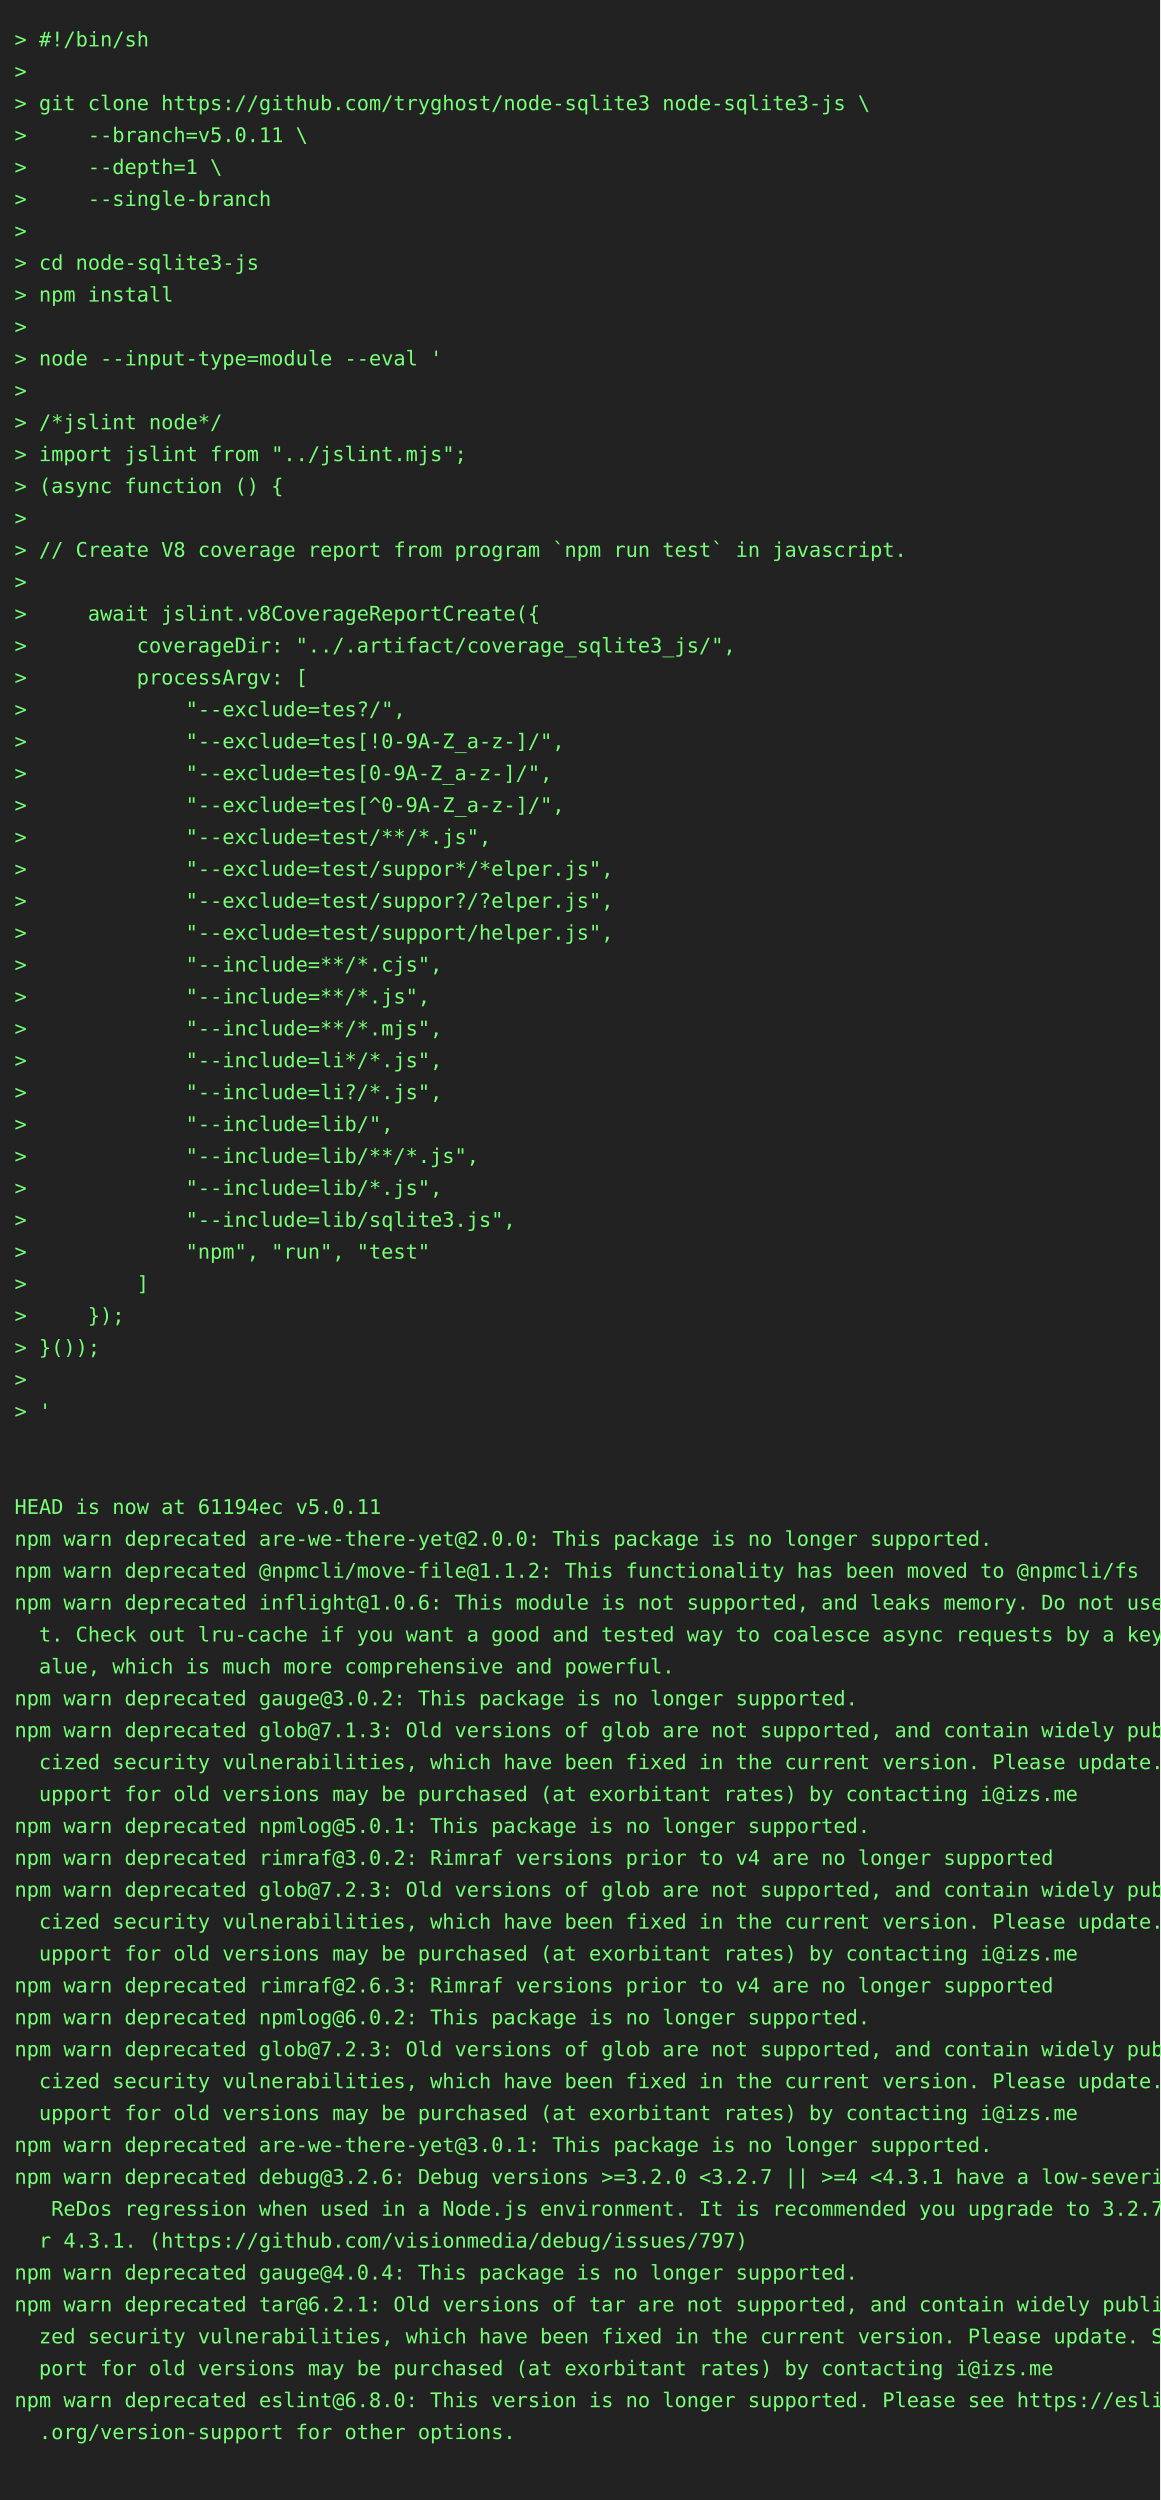
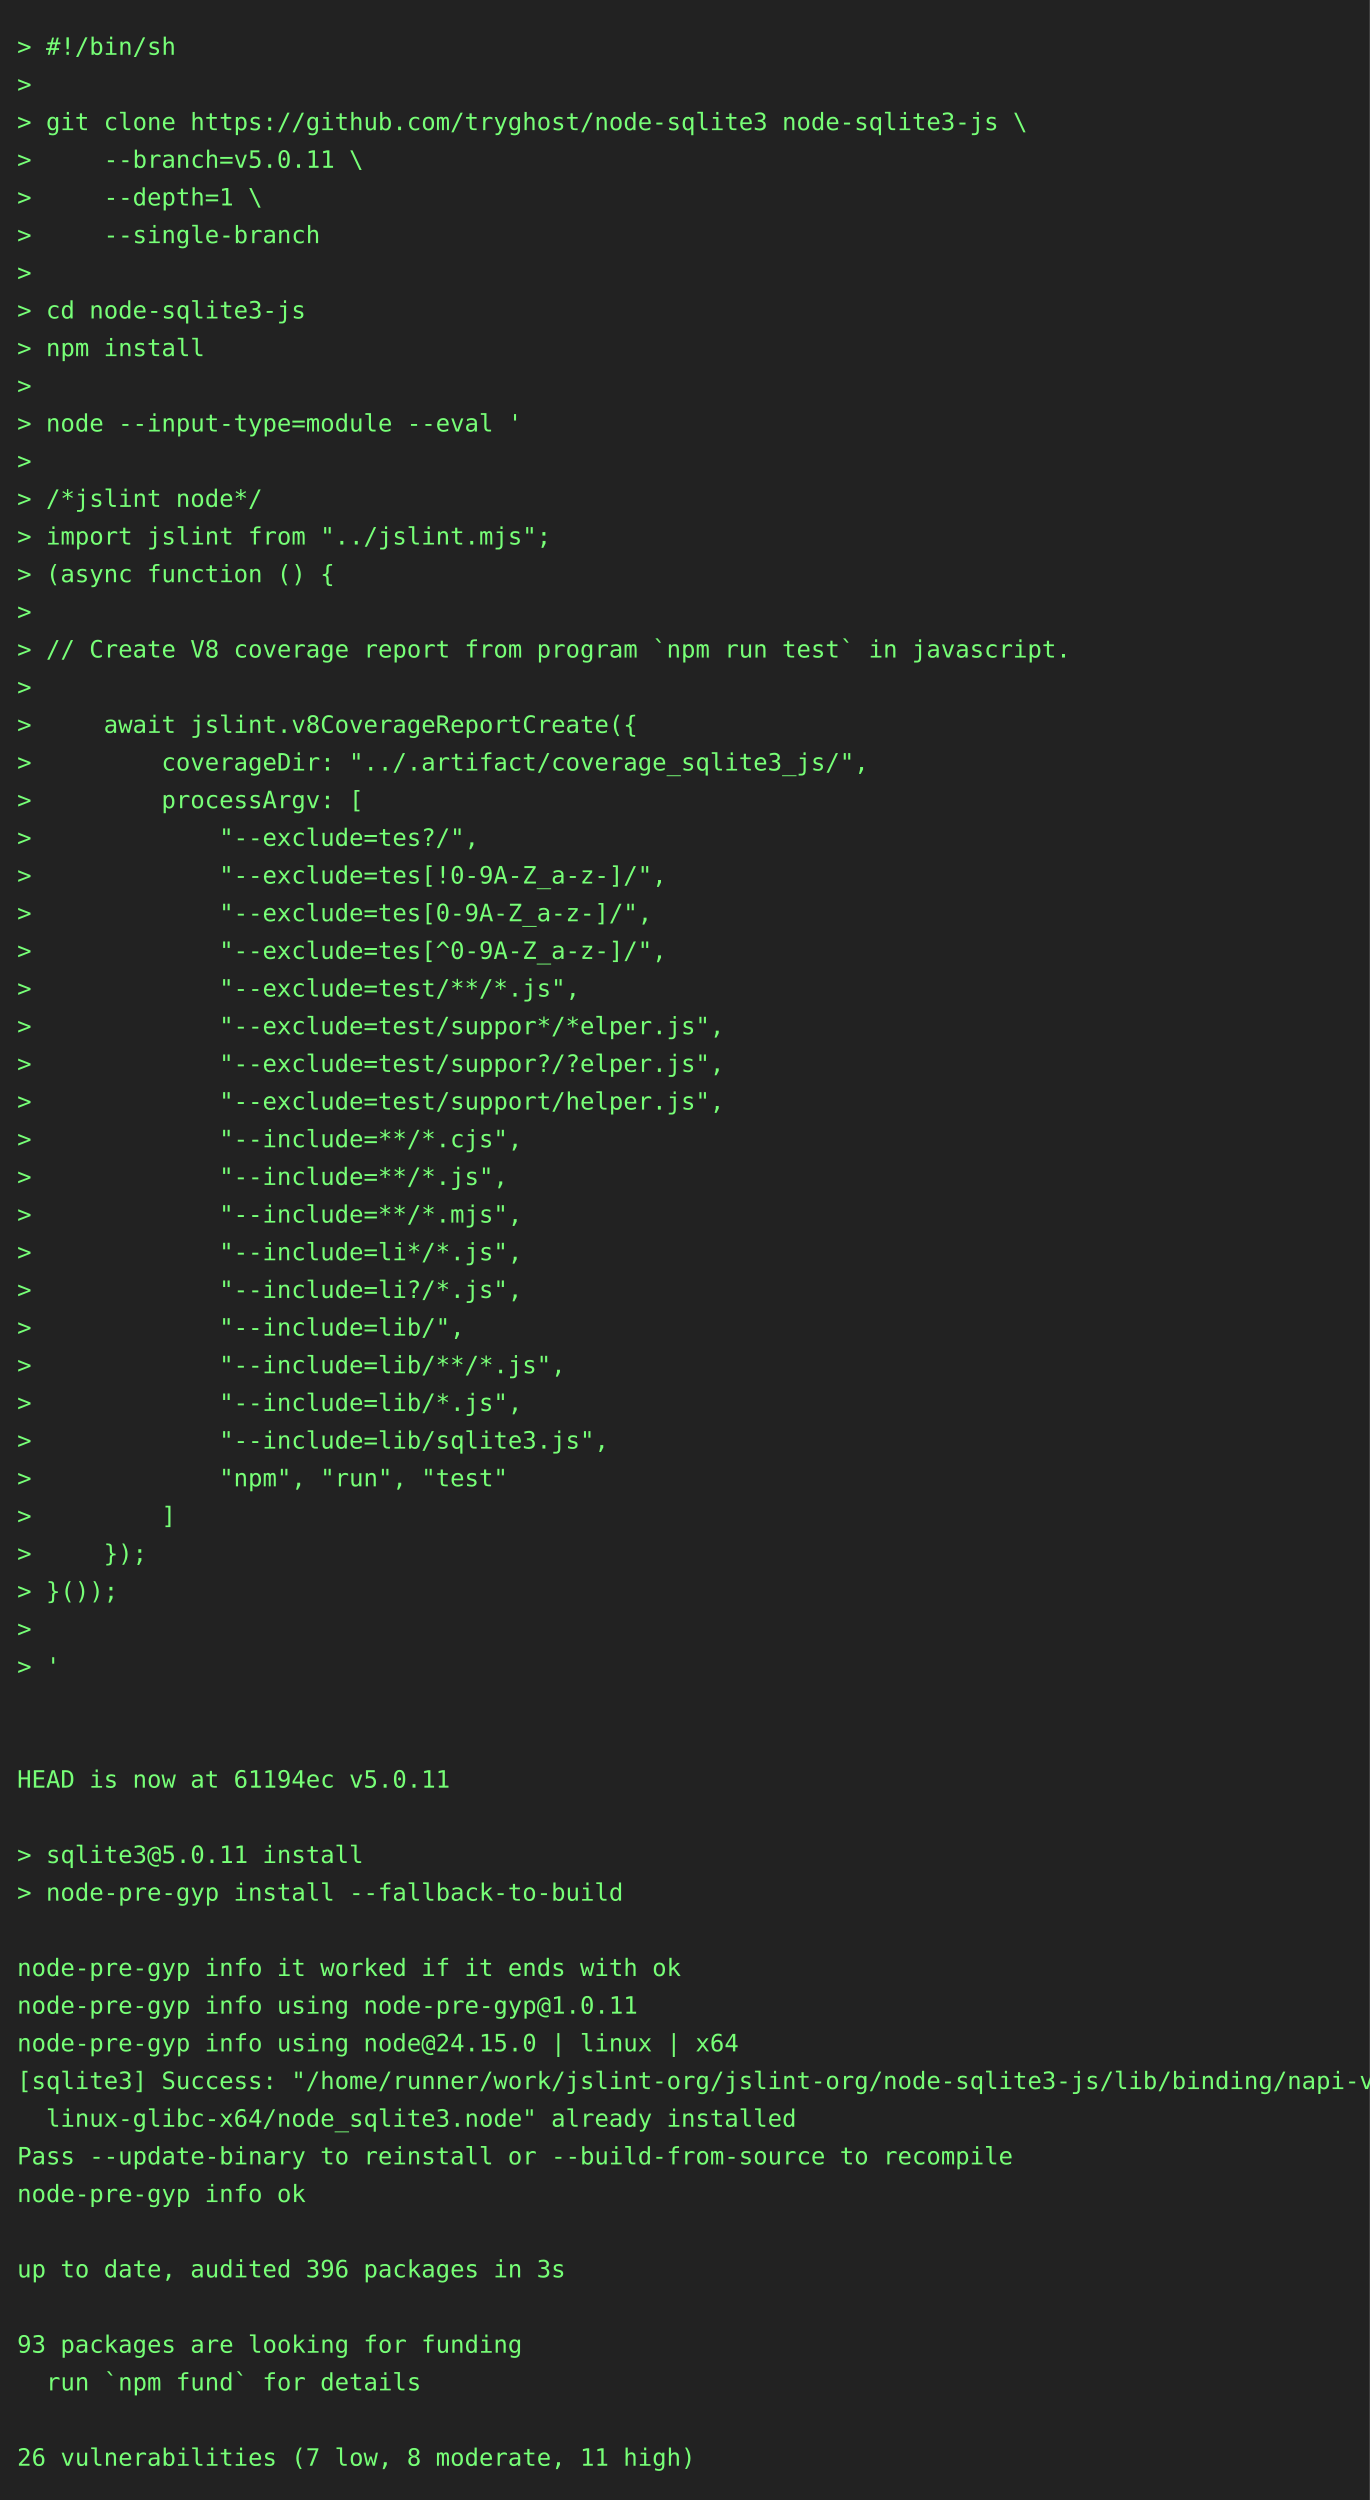
- <svg xmlns="http://www.w3.org/2000/svg" height="1724" width="800">
-   <rect height="1724" fill="#222" width="800" />
+ <svg xmlns="http://www.w3.org/2000/svg" height="1460" width="800">
+   <rect height="1460" fill="#222" width="800" />
  <text fill="#7f7" font-family="consolas, menlo, monospace" font-size="14" xml:space="preserve">
    <tspan lengthAdjust="spacingAndGlyphs" textLength="768" x="10" y="32">&gt; #!/bin/sh                                                                                      </tspan>
    <tspan lengthAdjust="spacingAndGlyphs" textLength="768" x="10" y="54">&gt;                                                                                                </tspan>
    <tspan lengthAdjust="spacingAndGlyphs" textLength="768" x="10" y="76">&gt; git clone https://github.com/tryghost/node-sqlite3 node-sqlite3-js \                           </tspan>
    <tspan lengthAdjust="spacingAndGlyphs" textLength="768" x="10" y="98">&gt;     --branch=v5.0.11 \                                                                         </tspan>
    <tspan lengthAdjust="spacingAndGlyphs" textLength="768" x="10" y="120">&gt;     --depth=1 \                                                                                </tspan>
    <tspan lengthAdjust="spacingAndGlyphs" textLength="768" x="10" y="142">&gt;     --single-branch                                                                            </tspan>
    <tspan lengthAdjust="spacingAndGlyphs" textLength="768" x="10" y="164">&gt;                                                                                                </tspan>
    <tspan lengthAdjust="spacingAndGlyphs" textLength="768" x="10" y="186">&gt; cd node-sqlite3-js                                                                             </tspan>
    <tspan lengthAdjust="spacingAndGlyphs" textLength="768" x="10" y="208">&gt; npm install                                                                                    </tspan>
    <tspan lengthAdjust="spacingAndGlyphs" textLength="768" x="10" y="230">&gt;                                                                                                </tspan>
    <tspan lengthAdjust="spacingAndGlyphs" textLength="768" x="10" y="252">&gt; node --input-type=module --eval '                                                              </tspan>
    <tspan lengthAdjust="spacingAndGlyphs" textLength="768" x="10" y="274">&gt;                                                                                                </tspan>
    <tspan lengthAdjust="spacingAndGlyphs" textLength="768" x="10" y="296">&gt; /*jslint node*/                                                                                </tspan>
    <tspan lengthAdjust="spacingAndGlyphs" textLength="768" x="10" y="318">&gt; import jslint from "../jslint.mjs";                                                            </tspan>
    <tspan lengthAdjust="spacingAndGlyphs" textLength="768" x="10" y="340">&gt; (async function () {                                                                           </tspan>
    <tspan lengthAdjust="spacingAndGlyphs" textLength="768" x="10" y="362">&gt;                                                                                                </tspan>
    <tspan lengthAdjust="spacingAndGlyphs" textLength="768" x="10" y="384">&gt; // Create V8 coverage report from program `npm run test` in javascript.                        </tspan>
    <tspan lengthAdjust="spacingAndGlyphs" textLength="768" x="10" y="406">&gt;                                                                                                </tspan>
    <tspan lengthAdjust="spacingAndGlyphs" textLength="768" x="10" y="428">&gt;     await jslint.v8CoverageReportCreate({                                                      </tspan>
    <tspan lengthAdjust="spacingAndGlyphs" textLength="768" x="10" y="450">&gt;         coverageDir: "../.artifact/coverage_sqlite3_js/",                                      </tspan>
    <tspan lengthAdjust="spacingAndGlyphs" textLength="768" x="10" y="472">&gt;         processArgv: [                                                                         </tspan>
    <tspan lengthAdjust="spacingAndGlyphs" textLength="768" x="10" y="494">&gt;             "--exclude=tes?/",                                                                 </tspan>
    <tspan lengthAdjust="spacingAndGlyphs" textLength="768" x="10" y="516">&gt;             "--exclude=tes[!0-9A-Z_a-z-]/",                                                    </tspan>
    <tspan lengthAdjust="spacingAndGlyphs" textLength="768" x="10" y="538">&gt;             "--exclude=tes[0-9A-Z_a-z-]/",                                                     </tspan>
    <tspan lengthAdjust="spacingAndGlyphs" textLength="768" x="10" y="560">&gt;             "--exclude=tes[^0-9A-Z_a-z-]/",                                                    </tspan>
    <tspan lengthAdjust="spacingAndGlyphs" textLength="768" x="10" y="582">&gt;             "--exclude=test/**/*.js",                                                          </tspan>
    <tspan lengthAdjust="spacingAndGlyphs" textLength="768" x="10" y="604">&gt;             "--exclude=test/suppor*/*elper.js",                                                </tspan>
    <tspan lengthAdjust="spacingAndGlyphs" textLength="768" x="10" y="626">&gt;             "--exclude=test/suppor?/?elper.js",                                                </tspan>
    <tspan lengthAdjust="spacingAndGlyphs" textLength="768" x="10" y="648">&gt;             "--exclude=test/support/helper.js",                                                </tspan>
    <tspan lengthAdjust="spacingAndGlyphs" textLength="768" x="10" y="670">&gt;             "--include=**/*.cjs",                                                              </tspan>
    <tspan lengthAdjust="spacingAndGlyphs" textLength="768" x="10" y="692">&gt;             "--include=**/*.js",                                                               </tspan>
    <tspan lengthAdjust="spacingAndGlyphs" textLength="768" x="10" y="714">&gt;             "--include=**/*.mjs",                                                              </tspan>
    <tspan lengthAdjust="spacingAndGlyphs" textLength="768" x="10" y="736">&gt;             "--include=li*/*.js",                                                              </tspan>
    <tspan lengthAdjust="spacingAndGlyphs" textLength="768" x="10" y="758">&gt;             "--include=li?/*.js",                                                              </tspan>
    <tspan lengthAdjust="spacingAndGlyphs" textLength="768" x="10" y="780">&gt;             "--include=lib/",                                                                  </tspan>
    <tspan lengthAdjust="spacingAndGlyphs" textLength="768" x="10" y="802">&gt;             "--include=lib/**/*.js",                                                           </tspan>
    <tspan lengthAdjust="spacingAndGlyphs" textLength="768" x="10" y="824">&gt;             "--include=lib/*.js",                                                              </tspan>
    <tspan lengthAdjust="spacingAndGlyphs" textLength="768" x="10" y="846">&gt;             "--include=lib/sqlite3.js",                                                        </tspan>
    <tspan lengthAdjust="spacingAndGlyphs" textLength="768" x="10" y="868">&gt;             "npm", "run", "test"                                                               </tspan>
    <tspan lengthAdjust="spacingAndGlyphs" textLength="768" x="10" y="890">&gt;         ]                                                                                      </tspan>
    <tspan lengthAdjust="spacingAndGlyphs" textLength="768" x="10" y="912">&gt;     });                                                                                        </tspan>
    <tspan lengthAdjust="spacingAndGlyphs" textLength="768" x="10" y="934">&gt; }());                                                                                          </tspan>
    <tspan lengthAdjust="spacingAndGlyphs" textLength="768" x="10" y="956">&gt;                                                                                                </tspan>
    <tspan lengthAdjust="spacingAndGlyphs" textLength="768" x="10" y="978">&gt; '                                                                                              </tspan>
    <tspan lengthAdjust="spacingAndGlyphs" textLength="768" x="10" y="1000">                                                                                                 </tspan>
    <tspan lengthAdjust="spacingAndGlyphs" textLength="768" x="10" y="1022">                                                                                                 </tspan>
    <tspan lengthAdjust="spacingAndGlyphs" textLength="768" x="10" y="1044">HEAD is now at 61194ec v5.0.11                                                                   </tspan>
-     <tspan lengthAdjust="spacingAndGlyphs" textLength="768" x="10" y="1066">npm warn deprecated are-we-there-yet@2.0.0: This package is no longer supported.                 </tspan>
-     <tspan lengthAdjust="spacingAndGlyphs" textLength="768" x="10" y="1088">npm warn deprecated @npmcli/move-file@1.1.2: This functionality has been moved to @npmcli/fs     </tspan>
-     <tspan lengthAdjust="spacingAndGlyphs" textLength="768" x="10" y="1110">npm warn deprecated inflight@1.0.6: This module is not supported, and leaks memory. Do not use i\</tspan>
-     <tspan lengthAdjust="spacingAndGlyphs" textLength="768" x="10" y="1132">  t. Check out lru-cache if you want a good and tested way to coalesce async requests by a key v\</tspan>
-     <tspan lengthAdjust="spacingAndGlyphs" textLength="768" x="10" y="1154">  alue, which is much more comprehensive and powerful.                                           </tspan>
-     <tspan lengthAdjust="spacingAndGlyphs" textLength="768" x="10" y="1176">npm warn deprecated gauge@3.0.2: This package is no longer supported.                            </tspan>
-     <tspan lengthAdjust="spacingAndGlyphs" textLength="768" x="10" y="1198">npm warn deprecated glob@7.1.3: Old versions of glob are not supported, and contain widely publi\</tspan>
-     <tspan lengthAdjust="spacingAndGlyphs" textLength="768" x="10" y="1220">  cized security vulnerabilities, which have been fixed in the current version. Please update. S\</tspan>
-     <tspan lengthAdjust="spacingAndGlyphs" textLength="768" x="10" y="1242">  upport for old versions may be purchased (at exorbitant rates) by contacting i@izs.me          </tspan>
-     <tspan lengthAdjust="spacingAndGlyphs" textLength="768" x="10" y="1264">npm warn deprecated npmlog@5.0.1: This package is no longer supported.                           </tspan>
-     <tspan lengthAdjust="spacingAndGlyphs" textLength="768" x="10" y="1286">npm warn deprecated rimraf@3.0.2: Rimraf versions prior to v4 are no longer supported            </tspan>
-     <tspan lengthAdjust="spacingAndGlyphs" textLength="768" x="10" y="1308">npm warn deprecated glob@7.2.3: Old versions of glob are not supported, and contain widely publi\</tspan>
-     <tspan lengthAdjust="spacingAndGlyphs" textLength="768" x="10" y="1330">  cized security vulnerabilities, which have been fixed in the current version. Please update. S\</tspan>
-     <tspan lengthAdjust="spacingAndGlyphs" textLength="768" x="10" y="1352">  upport for old versions may be purchased (at exorbitant rates) by contacting i@izs.me          </tspan>
-     <tspan lengthAdjust="spacingAndGlyphs" textLength="768" x="10" y="1374">npm warn deprecated rimraf@2.6.3: Rimraf versions prior to v4 are no longer supported            </tspan>
-     <tspan lengthAdjust="spacingAndGlyphs" textLength="768" x="10" y="1396">npm warn deprecated npmlog@6.0.2: This package is no longer supported.                           </tspan>
-     <tspan lengthAdjust="spacingAndGlyphs" textLength="768" x="10" y="1418">npm warn deprecated glob@7.2.3: Old versions of glob are not supported, and contain widely publi\</tspan>
-     <tspan lengthAdjust="spacingAndGlyphs" textLength="768" x="10" y="1440">  cized security vulnerabilities, which have been fixed in the current version. Please update. S\</tspan>
-     <tspan lengthAdjust="spacingAndGlyphs" textLength="768" x="10" y="1462">  upport for old versions may be purchased (at exorbitant rates) by contacting i@izs.me          </tspan>
-     <tspan lengthAdjust="spacingAndGlyphs" textLength="768" x="10" y="1484">npm warn deprecated are-we-there-yet@3.0.1: This package is no longer supported.                 </tspan>
-     <tspan lengthAdjust="spacingAndGlyphs" textLength="768" x="10" y="1506">npm warn deprecated debug@3.2.6: Debug versions &gt;=3.2.0 &lt;3.2.7 || &gt;=4 &lt;4.3.1 have a low-severity\</tspan>
-     <tspan lengthAdjust="spacingAndGlyphs" textLength="768" x="10" y="1528">   ReDos regression when used in a Node.js environment. It is recommended you upgrade to 3.2.7 o\</tspan>
-     <tspan lengthAdjust="spacingAndGlyphs" textLength="768" x="10" y="1550">  r 4.3.1. (https://github.com/visionmedia/debug/issues/797)                                     </tspan>
-     <tspan lengthAdjust="spacingAndGlyphs" textLength="768" x="10" y="1572">npm warn deprecated gauge@4.0.4: This package is no longer supported.                            </tspan>
-     <tspan lengthAdjust="spacingAndGlyphs" textLength="768" x="10" y="1594">npm warn deprecated tar@6.2.1: Old versions of tar are not supported, and contain widely publici\</tspan>
-     <tspan lengthAdjust="spacingAndGlyphs" textLength="768" x="10" y="1616">  zed security vulnerabilities, which have been fixed in the current version. Please update. Sup\</tspan>
-     <tspan lengthAdjust="spacingAndGlyphs" textLength="768" x="10" y="1638">  port for old versions may be purchased (at exorbitant rates) by contacting i@izs.me            </tspan>
-     <tspan lengthAdjust="spacingAndGlyphs" textLength="768" x="10" y="1660">npm warn deprecated eslint@6.8.0: This version is no longer supported. Please see https://eslint\</tspan>
-     <tspan lengthAdjust="spacingAndGlyphs" textLength="768" x="10" y="1682">  .org/version-support for other options.                                                        </tspan>
-     <tspan lengthAdjust="spacingAndGlyphs" textLength="768" x="10" y="1704">                                                                                                 </tspan>
+     <tspan lengthAdjust="spacingAndGlyphs" textLength="768" x="10" y="1066">                                                                                                 </tspan>
+     <tspan lengthAdjust="spacingAndGlyphs" textLength="768" x="10" y="1088">&gt; sqlite3@5.0.11 install                                                                         </tspan>
+     <tspan lengthAdjust="spacingAndGlyphs" textLength="768" x="10" y="1110">&gt; node-pre-gyp install --fallback-to-build                                                       </tspan>
+     <tspan lengthAdjust="spacingAndGlyphs" textLength="768" x="10" y="1132">                                                                                                 </tspan>
+     <tspan lengthAdjust="spacingAndGlyphs" textLength="768" x="10" y="1154">node-pre-gyp info it worked if it ends with ok                                                   </tspan>
+     <tspan lengthAdjust="spacingAndGlyphs" textLength="768" x="10" y="1176">node-pre-gyp info using node-pre-gyp@1.0.11                                                      </tspan>
+     <tspan lengthAdjust="spacingAndGlyphs" textLength="768" x="10" y="1198">node-pre-gyp info using node@24.15.0 | linux | x64                                               </tspan>
+     <tspan lengthAdjust="spacingAndGlyphs" textLength="768" x="10" y="1220">[sqlite3] Success: "/home/runner/work/jslint-org/jslint-org/node-sqlite3-js/lib/binding/napi-v6-\</tspan>
+     <tspan lengthAdjust="spacingAndGlyphs" textLength="768" x="10" y="1242">  linux-glibc-x64/node_sqlite3.node" already installed                                           </tspan>
+     <tspan lengthAdjust="spacingAndGlyphs" textLength="768" x="10" y="1264">Pass --update-binary to reinstall or --build-from-source to recompile                            </tspan>
+     <tspan lengthAdjust="spacingAndGlyphs" textLength="768" x="10" y="1286">node-pre-gyp info ok                                                                             </tspan>
+     <tspan lengthAdjust="spacingAndGlyphs" textLength="768" x="10" y="1308">                                                                                                 </tspan>
+     <tspan lengthAdjust="spacingAndGlyphs" textLength="768" x="10" y="1330">up to date, audited 396 packages in 3s                                                           </tspan>
+     <tspan lengthAdjust="spacingAndGlyphs" textLength="768" x="10" y="1352">                                                                                                 </tspan>
+     <tspan lengthAdjust="spacingAndGlyphs" textLength="768" x="10" y="1374">93 packages are looking for funding                                                              </tspan>
+     <tspan lengthAdjust="spacingAndGlyphs" textLength="768" x="10" y="1396">  run `npm fund` for details                                                                     </tspan>
+     <tspan lengthAdjust="spacingAndGlyphs" textLength="768" x="10" y="1418">                                                                                                 </tspan>
+     <tspan lengthAdjust="spacingAndGlyphs" textLength="768" x="10" y="1440">26 vulnerabilities (7 low, 8 moderate, 11 high)                                                  </tspan>
  </text>
</svg>
